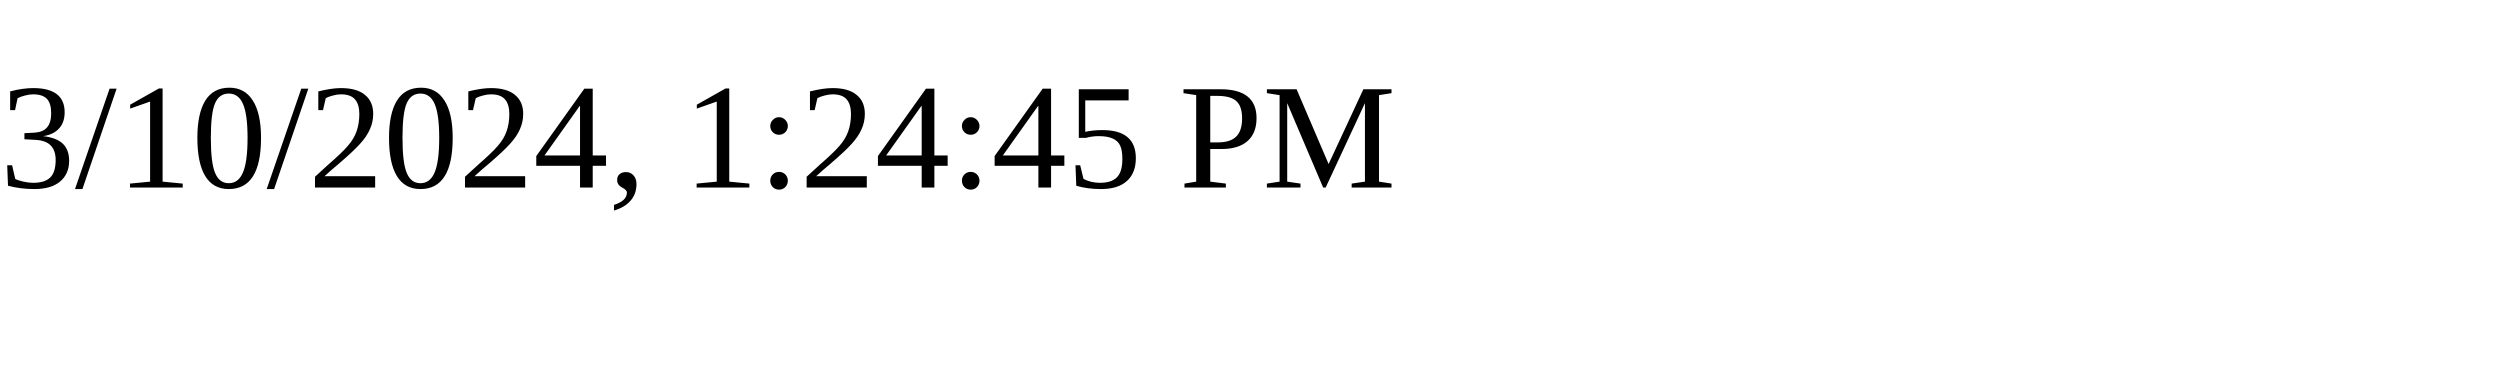
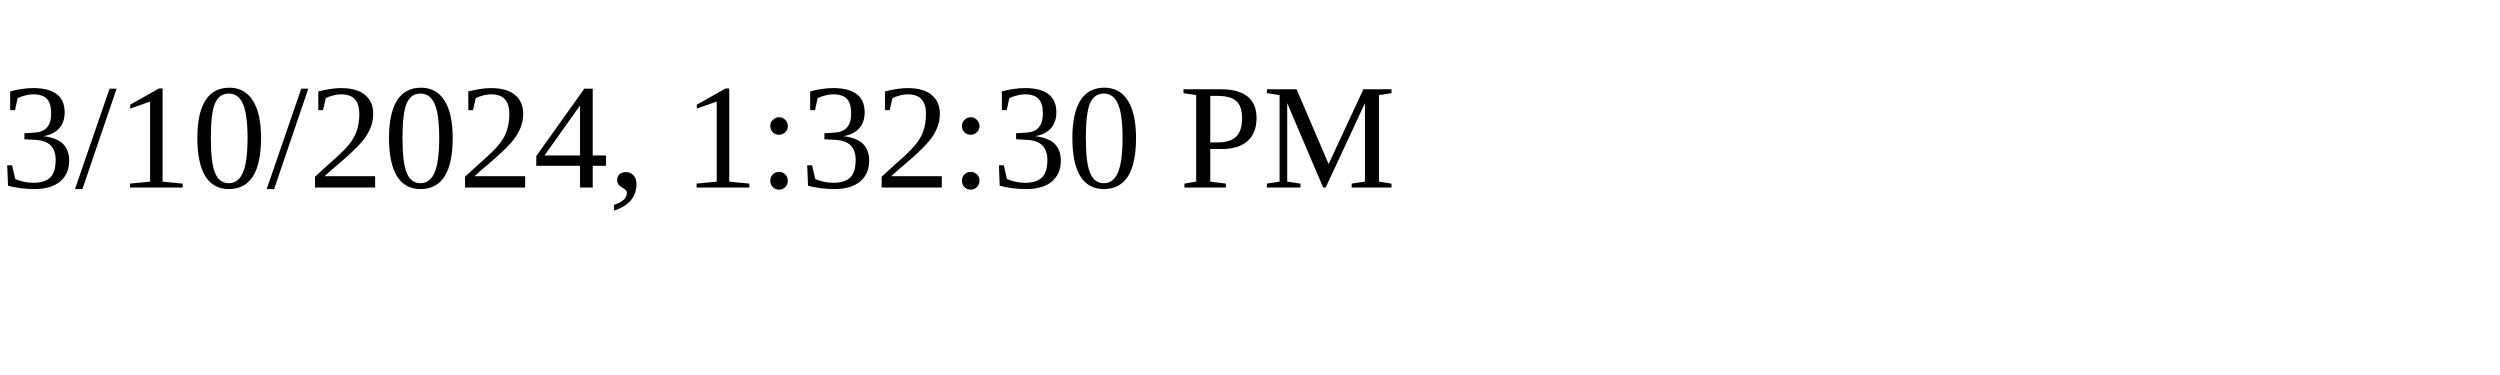
<svg xmlns="http://www.w3.org/2000/svg" height="30" width="200">
-   <text x="0" y="15">3/10/2024, 1:24:45 PM</text>
+   <text x="0" y="15">3/10/2024, 1:32:30 PM</text>
</svg>
